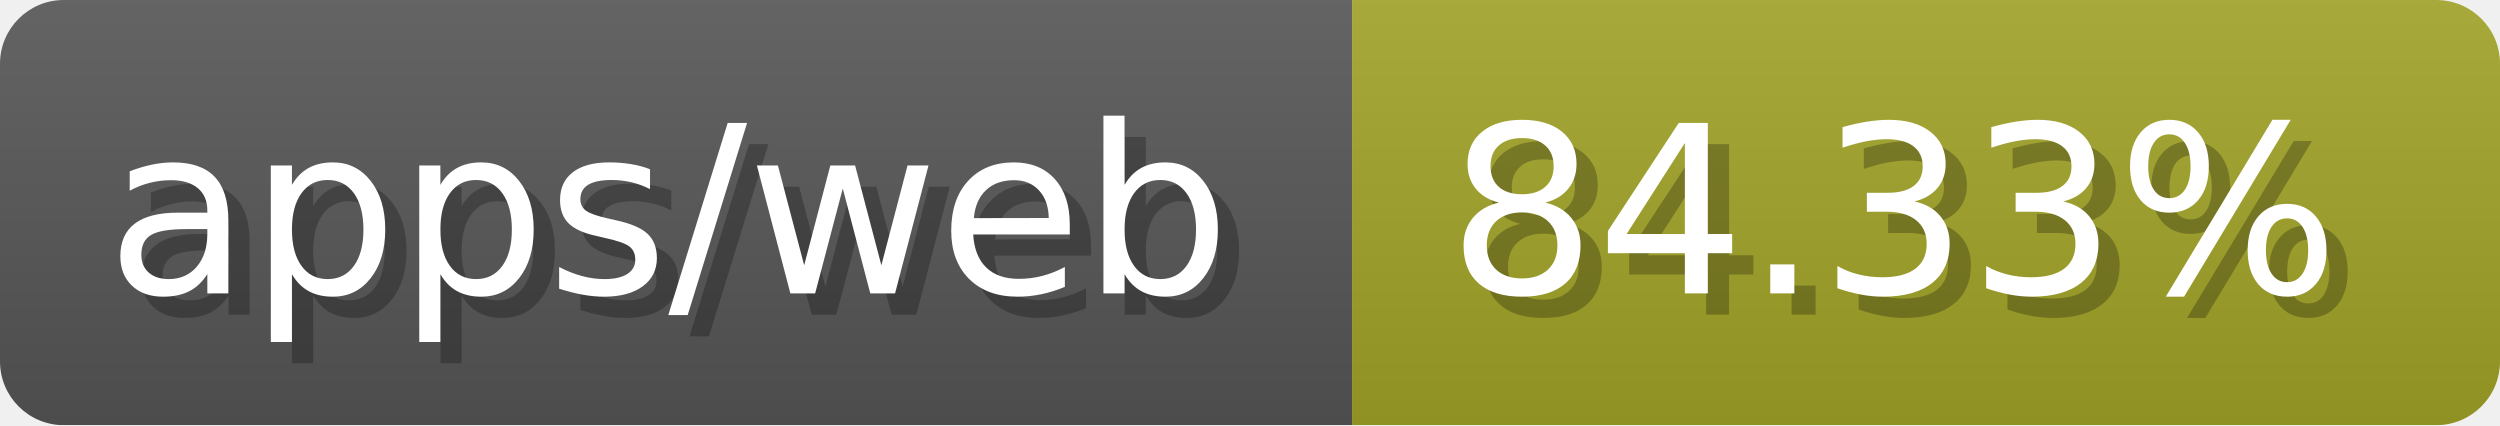
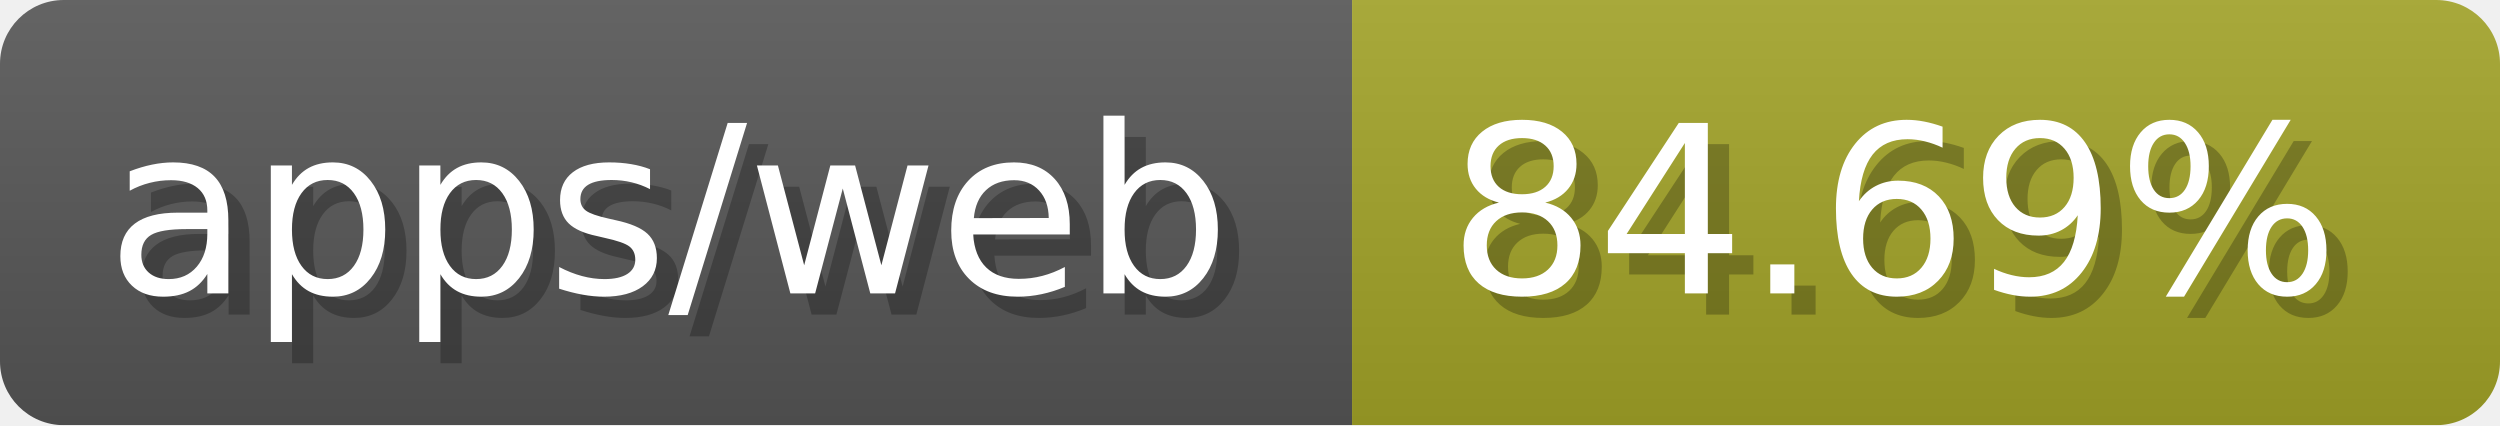
- <svg xmlns="http://www.w3.org/2000/svg" width="117.6" height="20" viewBox="0 0 1176 200" role="img" aria-label="apps/web: 84.33%">
-   <linearGradient id="lJyWK" x2="0" y2="100%">
+ <svg xmlns="http://www.w3.org/2000/svg" width="117.6" height="20" viewBox="0 0 1176 200" role="img" aria-label="apps/web: 84.69%">
+   <linearGradient id="GLWYL" x2="0" y2="100%">
    <stop offset="0" stop-opacity=".1" stop-color="#EEE" />
    <stop offset="1" stop-opacity=".1" />
  </linearGradient>
-   <mask id="WHcZQ">
+   <mask id="NQpaQ">
    <rect width="1176" height="200" rx="30" fill="#FFF" />
  </mask>
-   <g mask="url(#WHcZQ)">
+   <g mask="url(#NQpaQ)">
    <rect width="636" height="200" fill="#555" />
    <rect width="540" height="200" fill="#a0a127" x="636" />
-     <rect width="1176" height="200" fill="url(#lJyWK)" />
+     <rect width="1176" height="200" fill="url(#GLWYL)" />
  </g>
  <g aria-hidden="true" fill="#fff" text-anchor="start" font-family="Verdana,DejaVu Sans,sans-serif" font-size="110">
    <text x="60" y="148" textLength="536" fill="#000" opacity="0.25">apps/web</text>
    <text x="50" y="138" textLength="536">apps/web</text>
-     <text x="691" y="148" textLength="440" fill="#000" opacity="0.25">84.33%</text>
-     <text x="681" y="138" textLength="440">84.33%</text>
+     <text x="691" y="148" textLength="440" fill="#000" opacity="0.25">84.69%</text>
+     <text x="681" y="138" textLength="440">84.69%</text>
  </g>
</svg>
